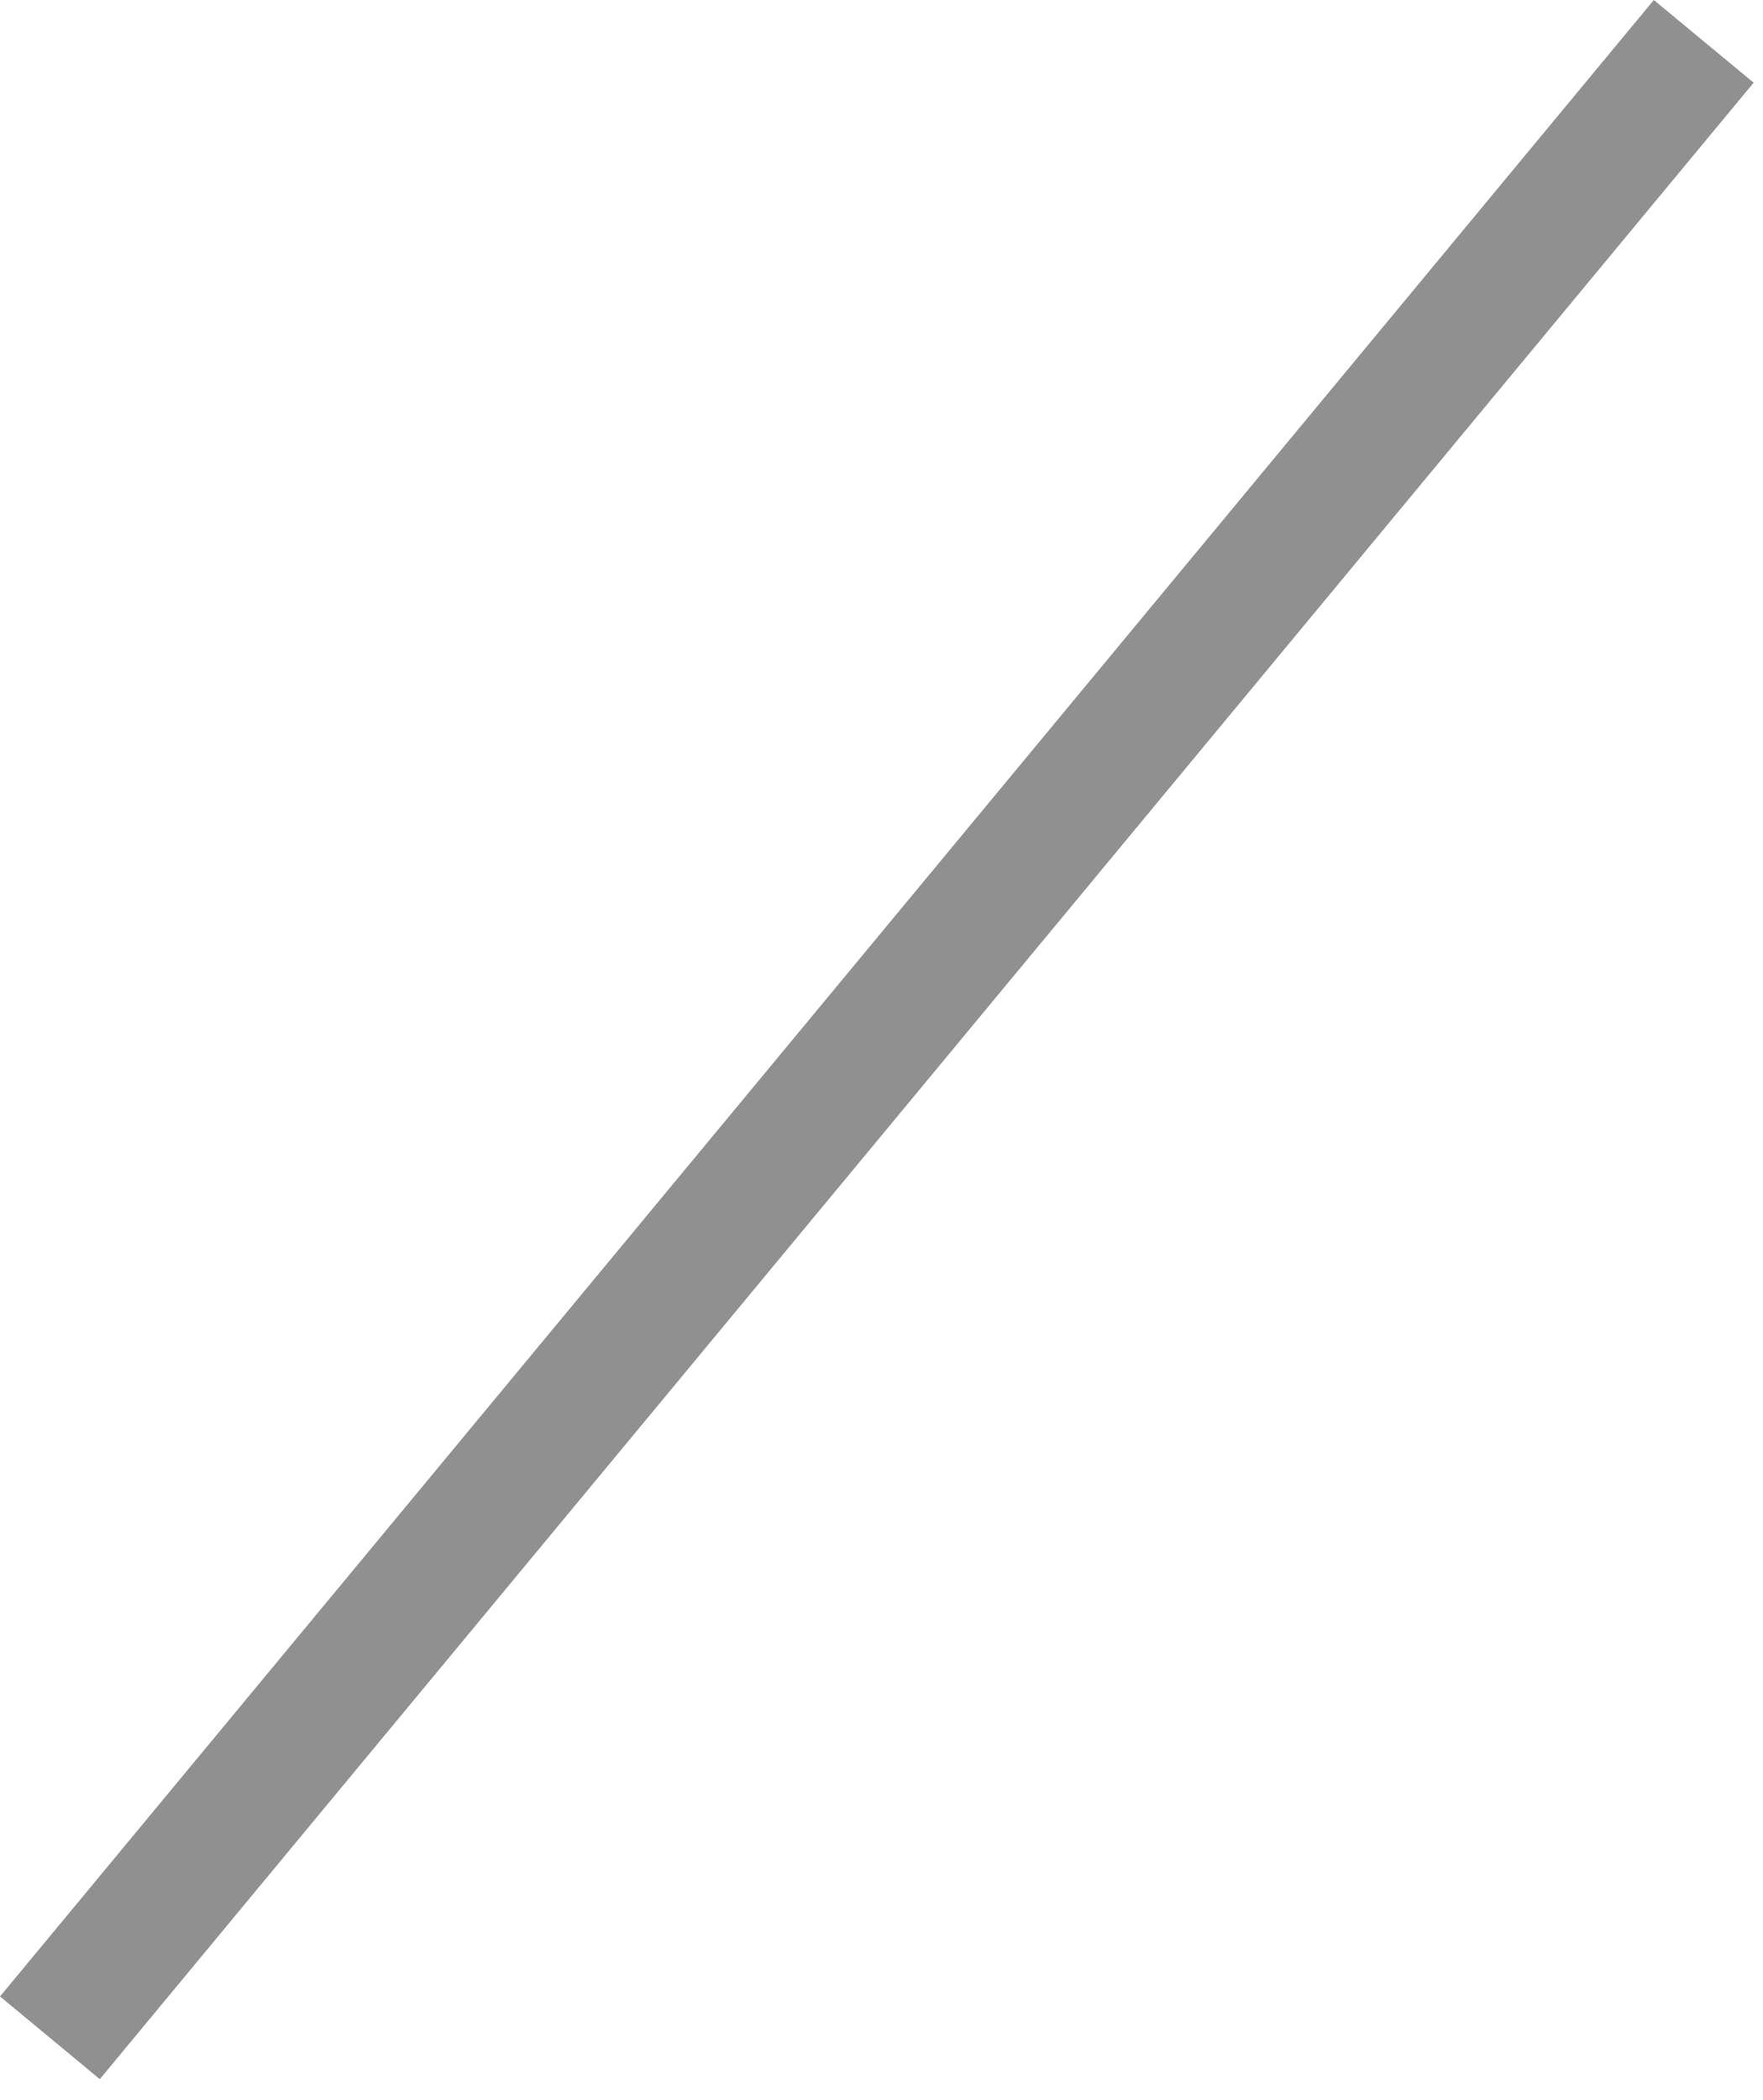
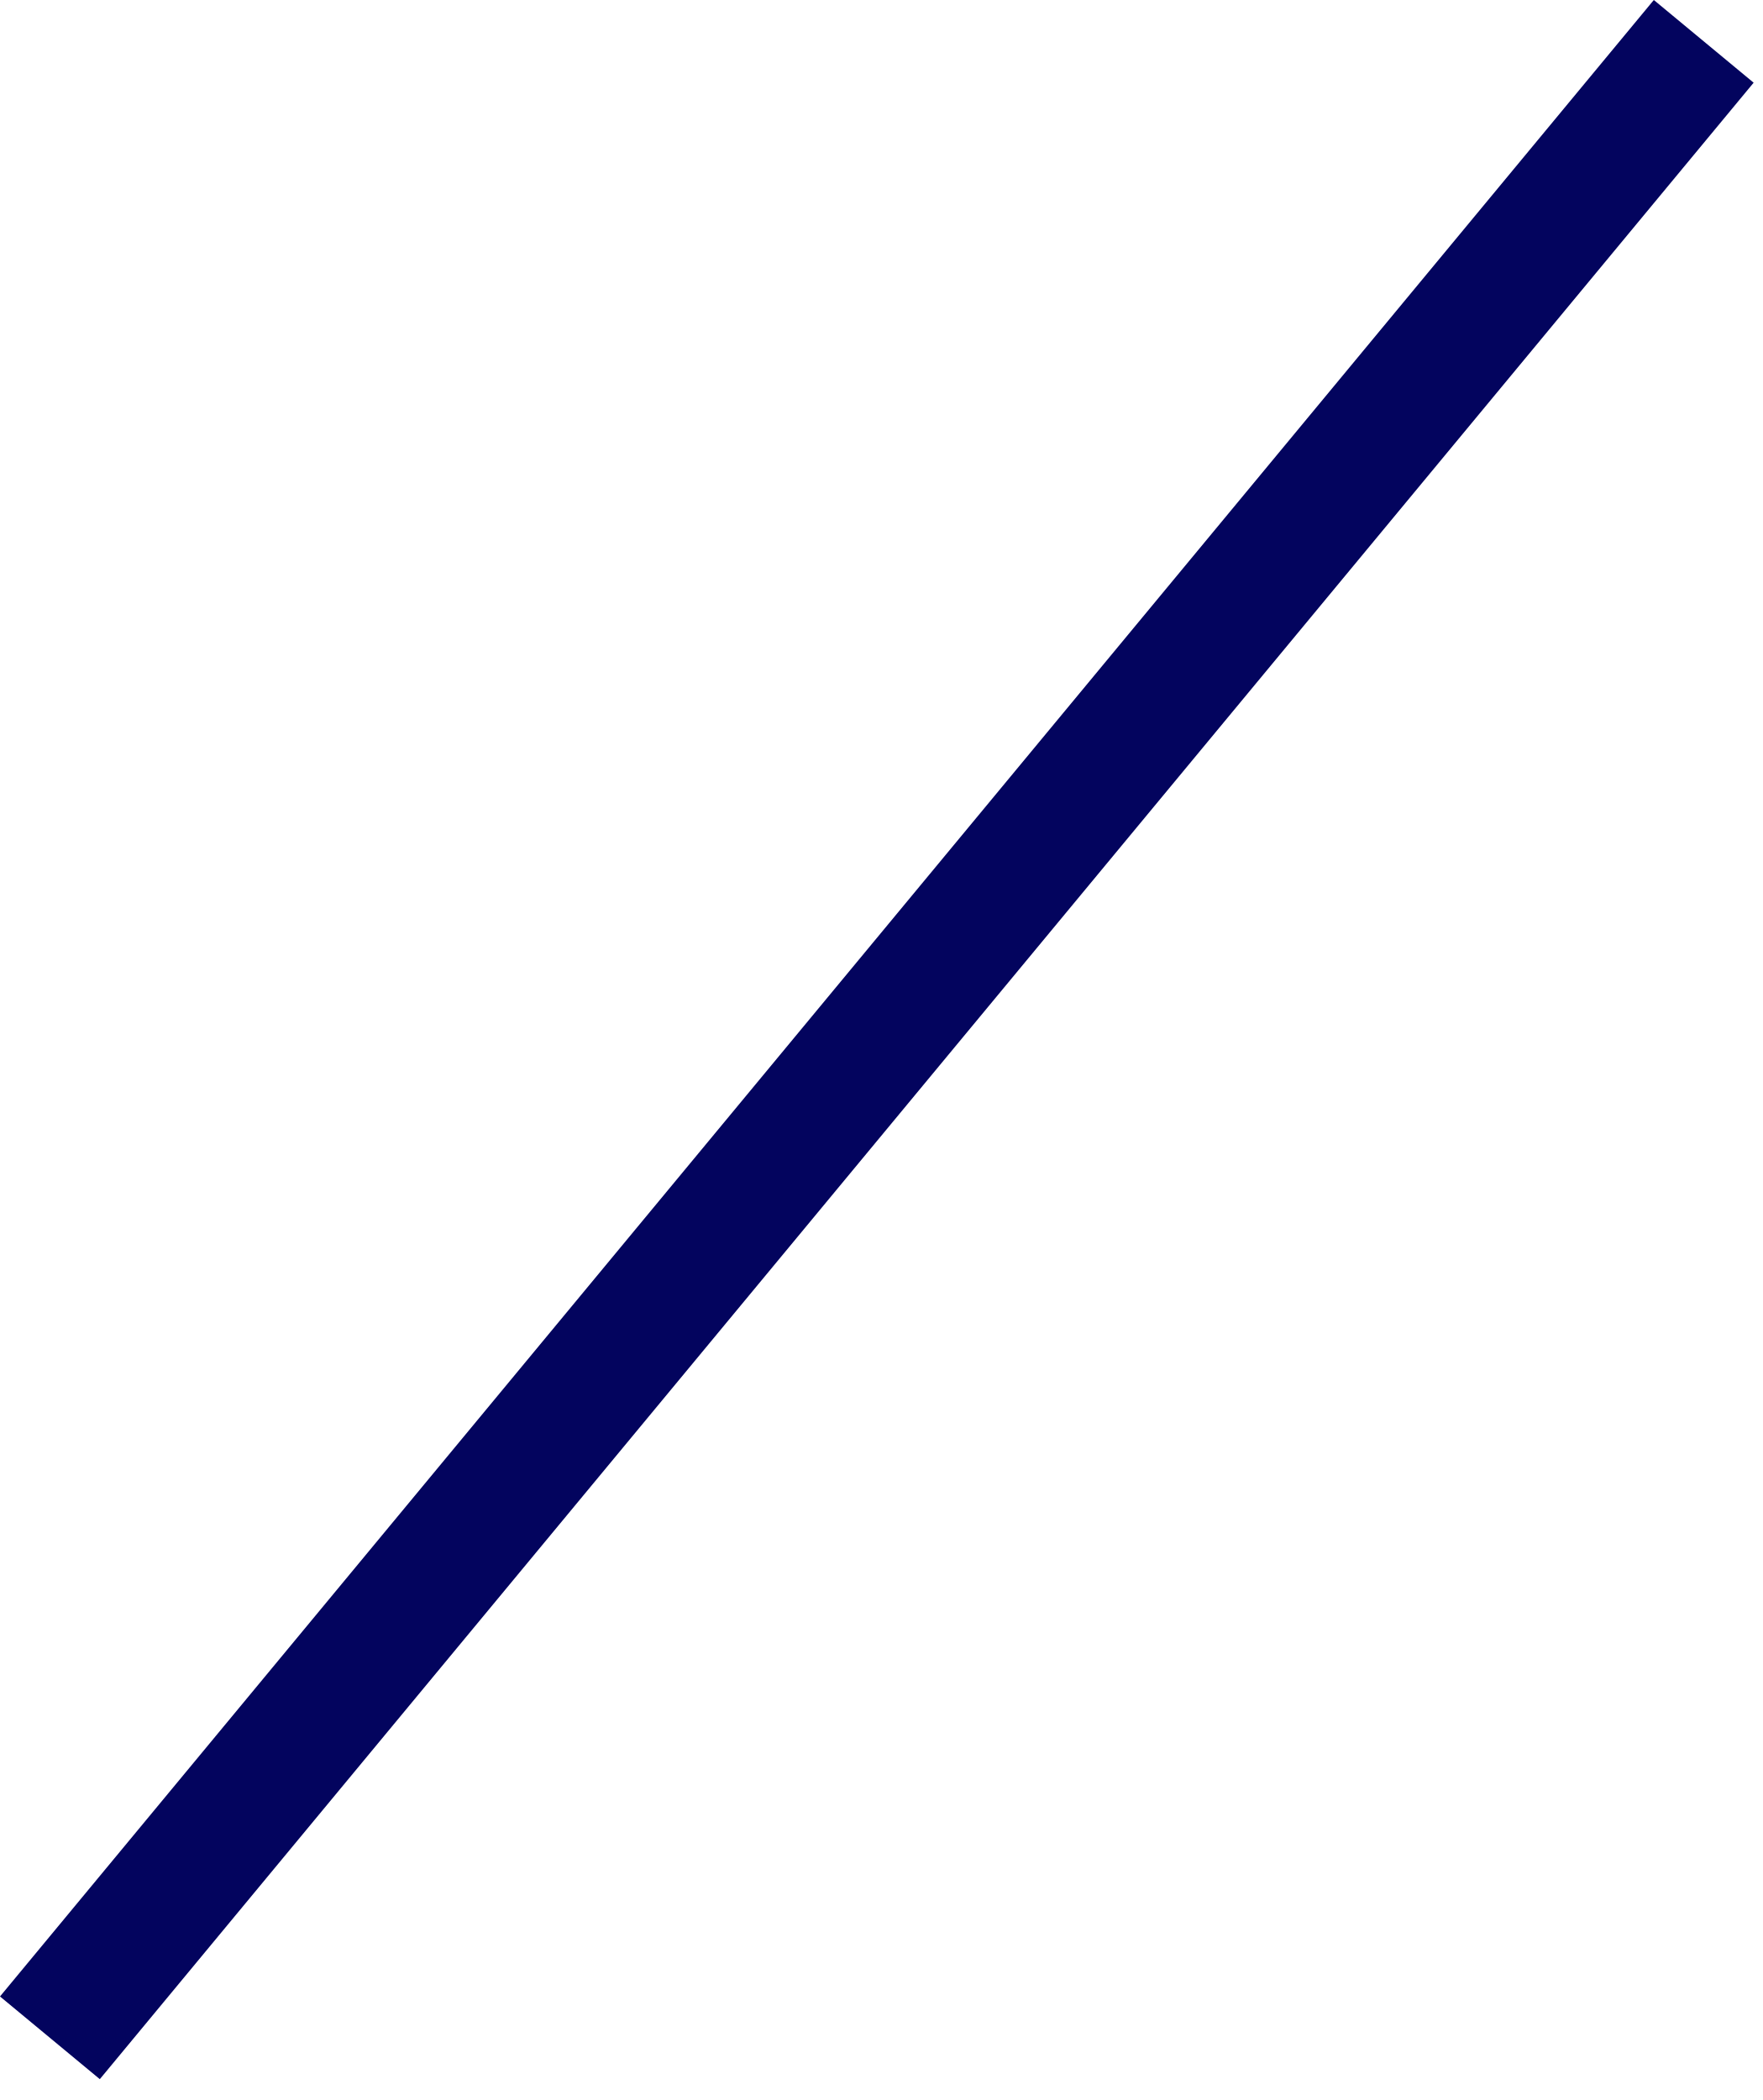
<svg xmlns="http://www.w3.org/2000/svg" width="68" height="81" viewBox="0 0 68 81" fill="none">
-   <rect x="63.796" width="5" height="100" transform="rotate(39.64 63.7964 0)" fill="#909090" />
+   <rect x="63.796" width="5" height="100" transform="rotate(39.64 63.7964 0)" fill="#03045e" />
</svg>
